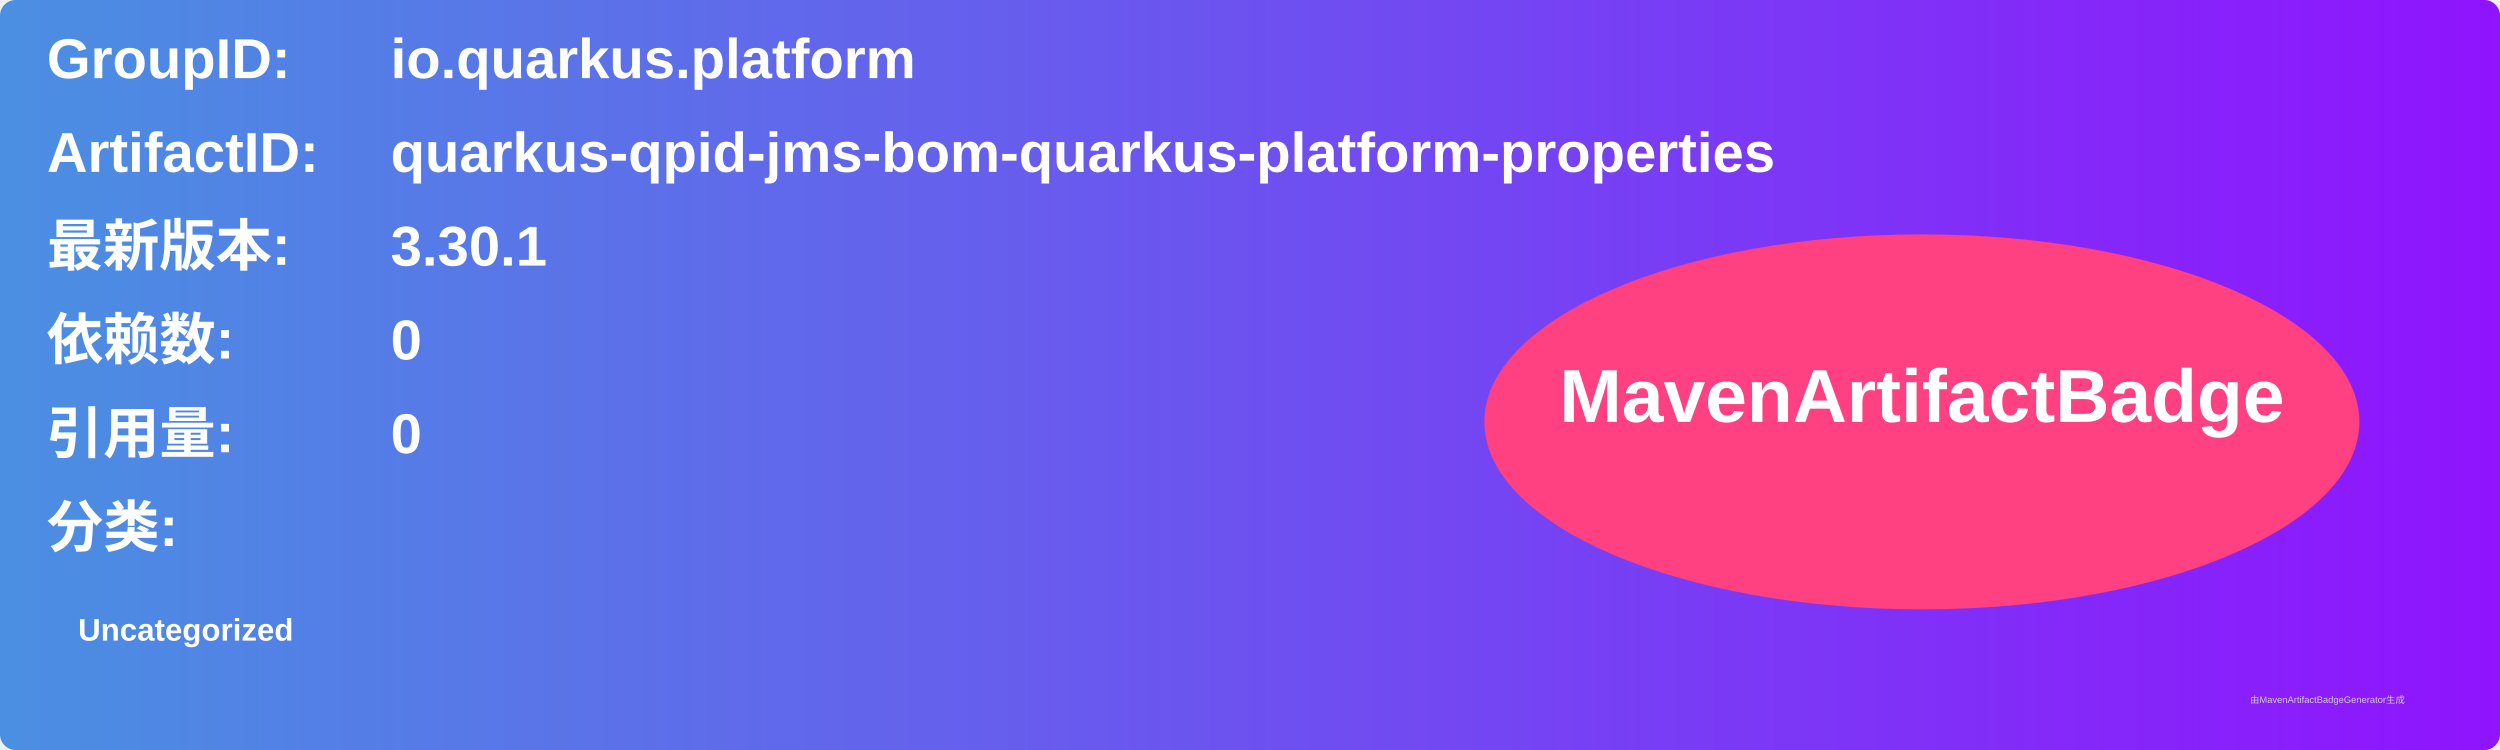
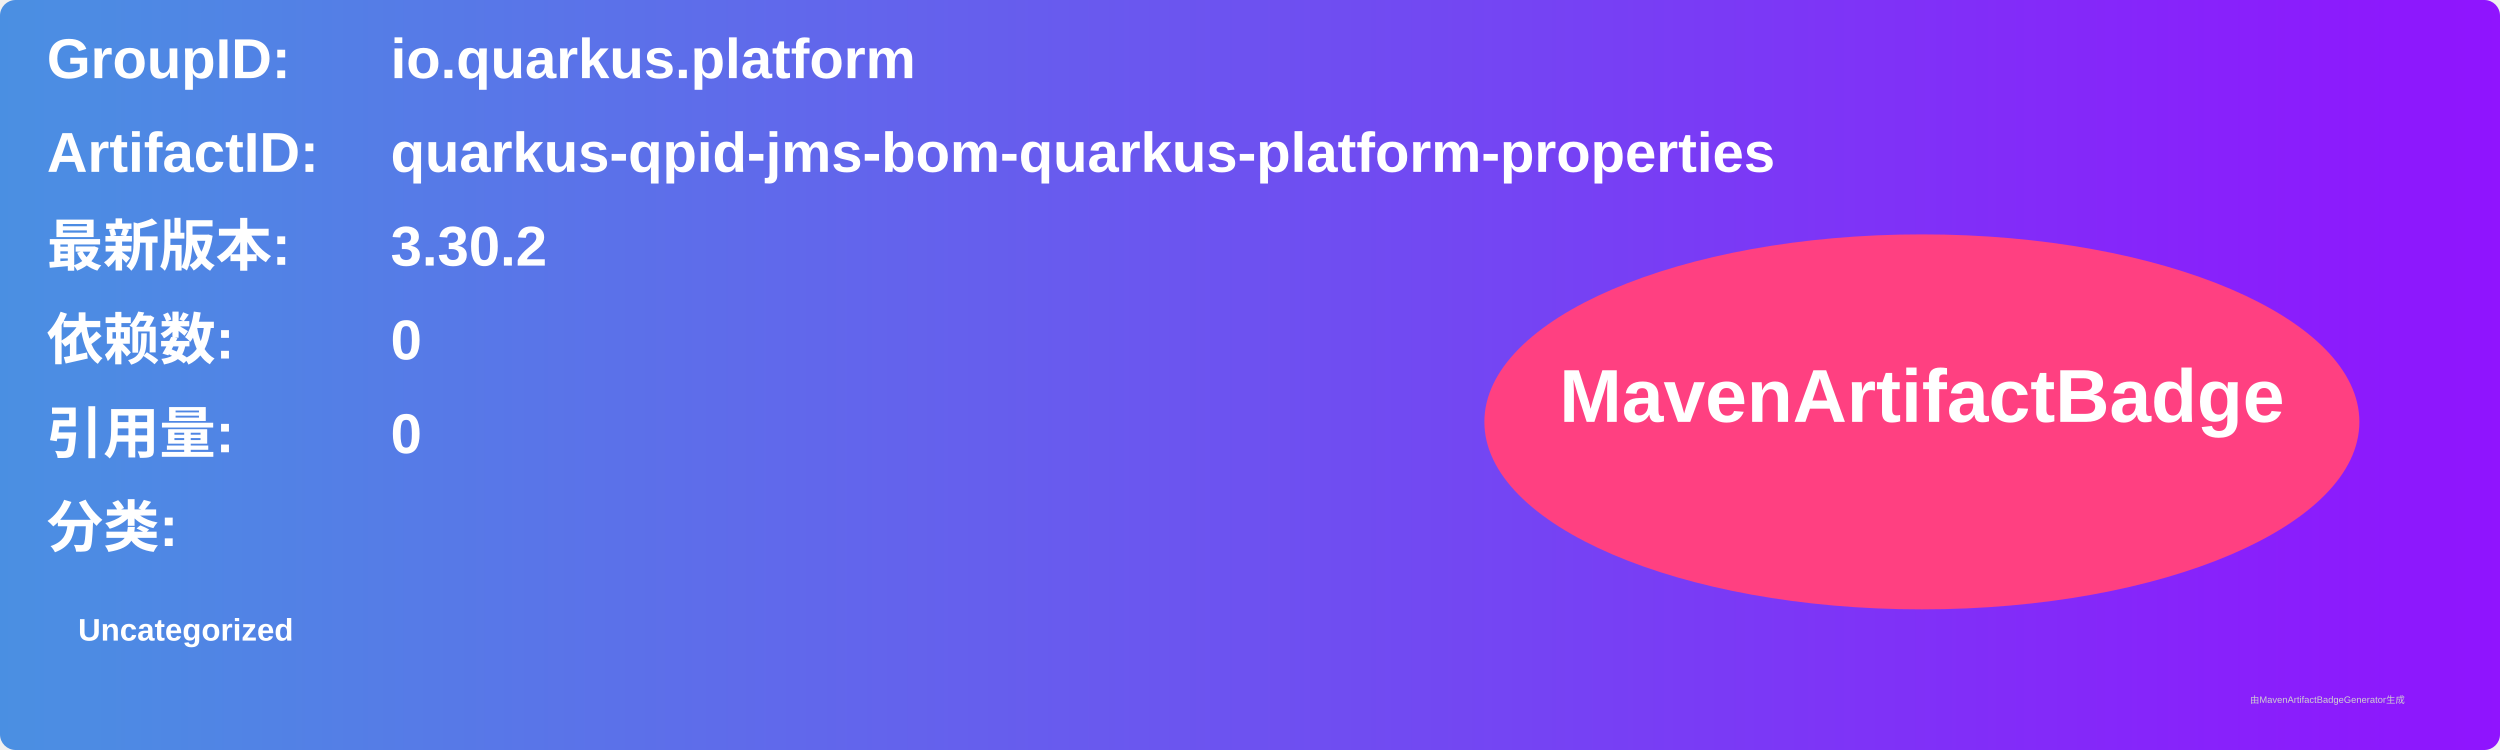
<svg xmlns="http://www.w3.org/2000/svg" width="800" height="240" viewBox="0 0 800 240">
  <linearGradient id="grad" x1="0%" y1="0%" x2="100%" y2="0%">
    <stop offset="0%" stop-color="#4a90e2" />
    <stop offset="100%" stop-color="#9013fe" />
  </linearGradient>
  <rect width="100%" height="100%" rx="5" ry="5" fill="url(#grad)" />
  <g transform="translate(15, 15)">
    <text x="0" y="10" font-family="Arial" font-size="18" fill="white" font-weight="bold" width="260">GroupID:</text>
    <text x="110" y="10" font-family="Arial" font-size="18" fill="white" font-weight="bold" width="460">io.quarkus.platform</text>
    <text x="0" y="40" font-family="Arial" font-size="18" fill="white" font-weight="bold" width="260">ArtifactID:</text>
    <text x="110" y="40" font-family="Arial" font-size="18" fill="white" font-weight="bold" width="460">quarkus-qpid-jms-bom-quarkus-platform-properties</text>
    <text x="0" y="70" font-family="Arial" font-size="18" fill="white" font-weight="bold">最新版本:</text>
    <text x="110" y="70" font-family="Arial" font-size="18" fill="white" font-weight="bold">
-       <tspan font-weight="bold">3.30.1</tspan>
+       <tspan font-weight="bold">3.30.2</tspan>
    </text>
    <text x="0" y="100" font-family="Arial" font-size="18" fill="white" font-weight="bold">依赖数: </text>
    <text x="110" y="100" font-family="Arial" font-size="18" fill="white">
      <tspan font-weight="bold">0</tspan>
    </text>
    <text x="0" y="130" font-family="Arial" font-size="18" fill="white" font-weight="bold">引用量: </text>
    <text x="110" y="130" font-family="Arial" font-size="18" fill="white">
      <tspan font-weight="bold">0</tspan>
    </text>
    <text x="0" y="160" font-family="Arial" font-size="18" fill="white" font-weight="bold">分类:</text>
    <text x="10" y="190" font-family="Arial" font-size="10" fill="white">
      <tspan font-weight="bold">Uncategorized</tspan>
    </text>
    <ellipse cx="600" cy="120" rx="140" ry="60" fill="#ff4081" />
    <text x="600" y="120" text-anchor="middle" font-family="Arial" font-size="24" fill="white" font-weight="bold">MavenArtifactBadge</text>
  </g>
  <text x="720" y="225" font-family="Arial" font-size="3" fill="#d0d0d0">由MavenArtifactBadgeGenerator生成</text>
</svg>
